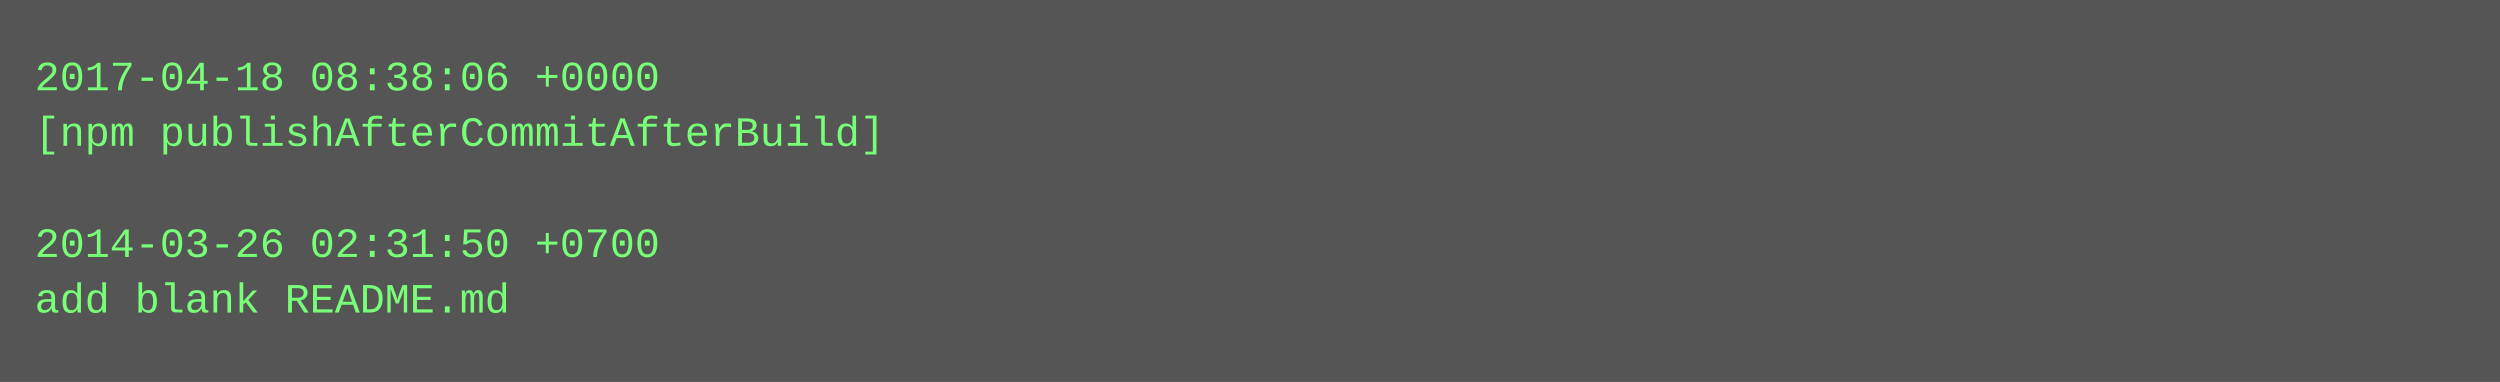
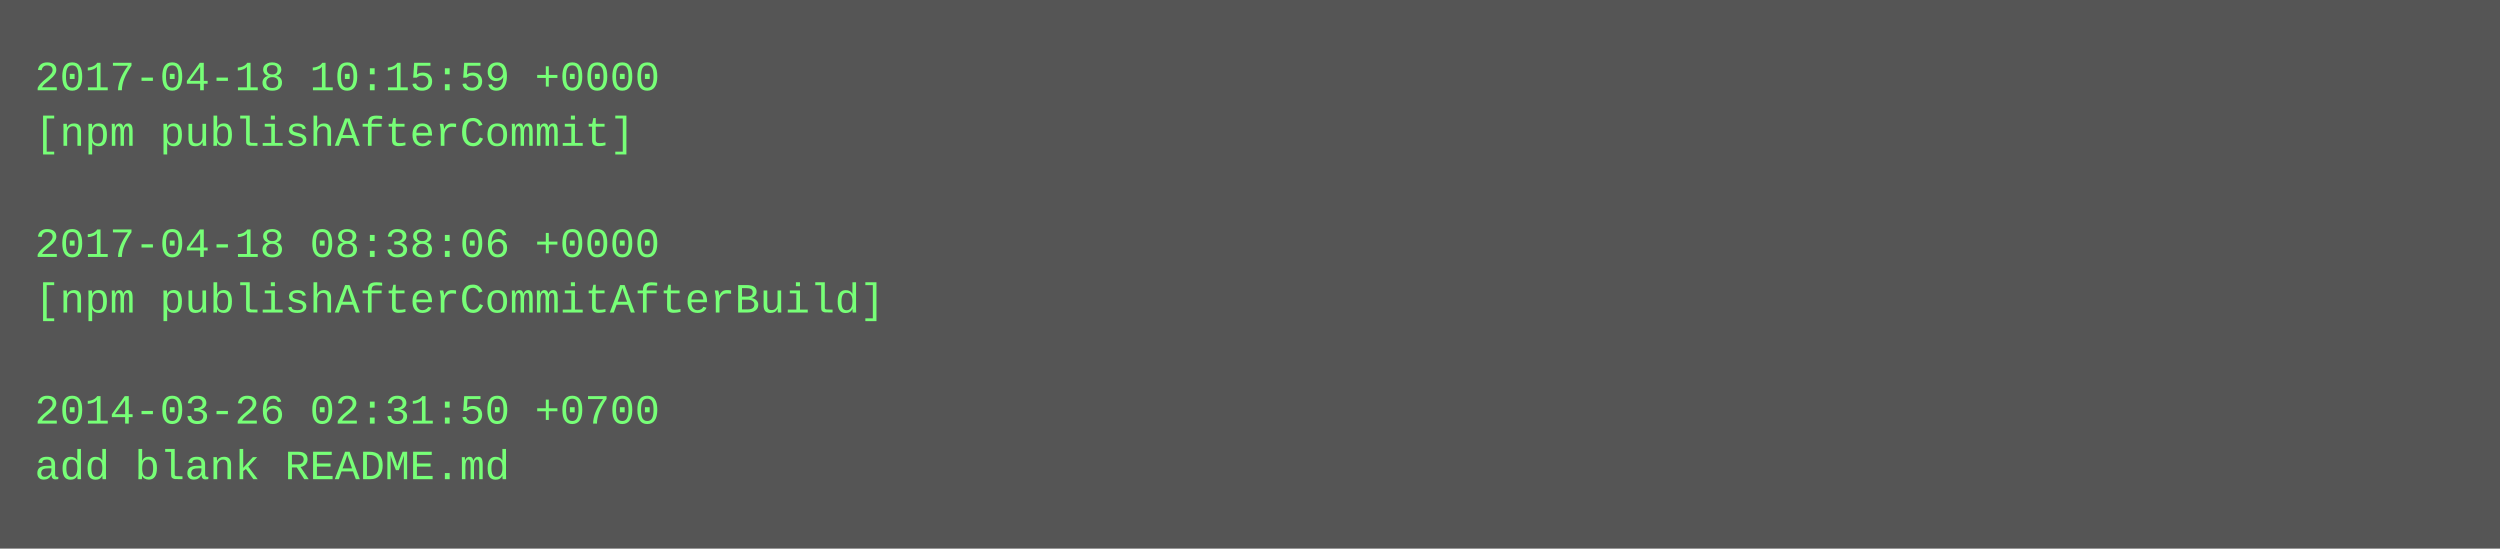
- <svg xmlns="http://www.w3.org/2000/svg" height="110" width="720">
-   <rect height="110" fill="#555" width="720" />
+ <svg xmlns="http://www.w3.org/2000/svg" height="158" width="720">
+   <rect height="158" fill="#555" width="720" />
  <text fill="#7f7" font-family="Courier New" font-size="12" xml:space="preserve">
-     <tspan x="10" y="26">2017-04-18 08:38:06 +0000</tspan>
-     <tspan x="10" y="42">[npm publishAfterCommitAfterBuild]</tspan>
+     <tspan x="10" y="26">2017-04-18 10:15:59 +0000</tspan>
+     <tspan x="10" y="42">[npm publishAfterCommit]</tspan>
    <tspan x="10" y="58" />
-     <tspan x="10" y="74">2014-03-26 02:31:50 +0700</tspan>
-     <tspan x="10" y="90">add blank README.md</tspan>
+     <tspan x="10" y="74">2017-04-18 08:38:06 +0000</tspan>
+     <tspan x="10" y="90">[npm publishAfterCommitAfterBuild]</tspan>
+     <tspan x="10" y="106" />
+     <tspan x="10" y="122">2014-03-26 02:31:50 +0700</tspan>
+     <tspan x="10" y="138">add blank README.md</tspan>
  </text>
</svg>
